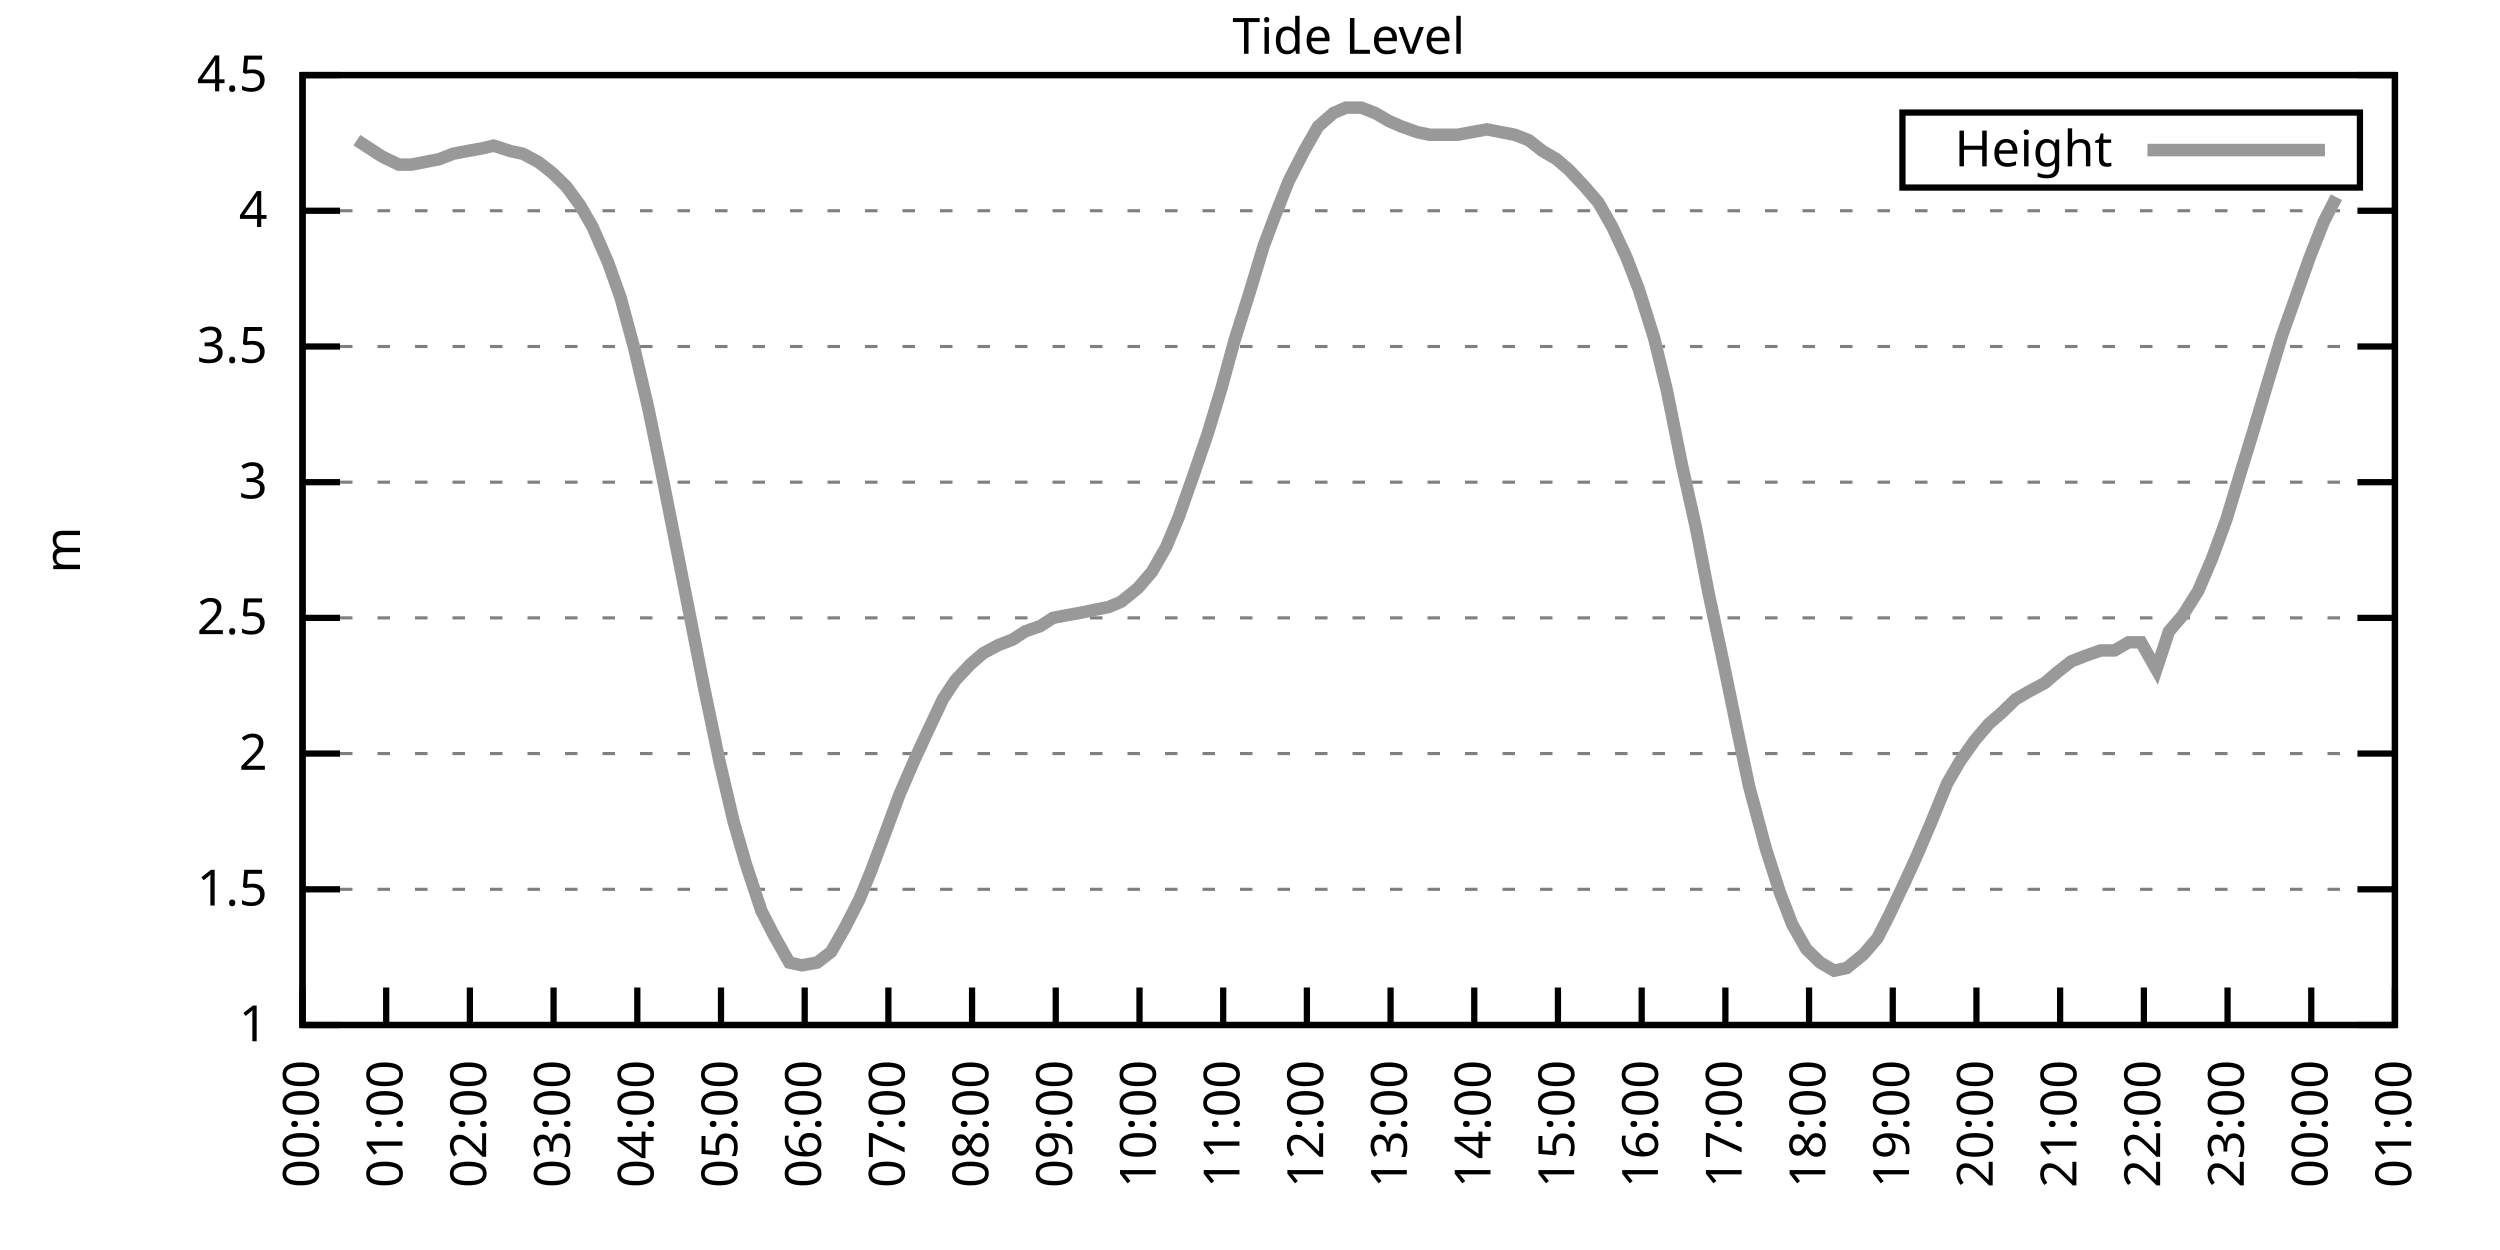
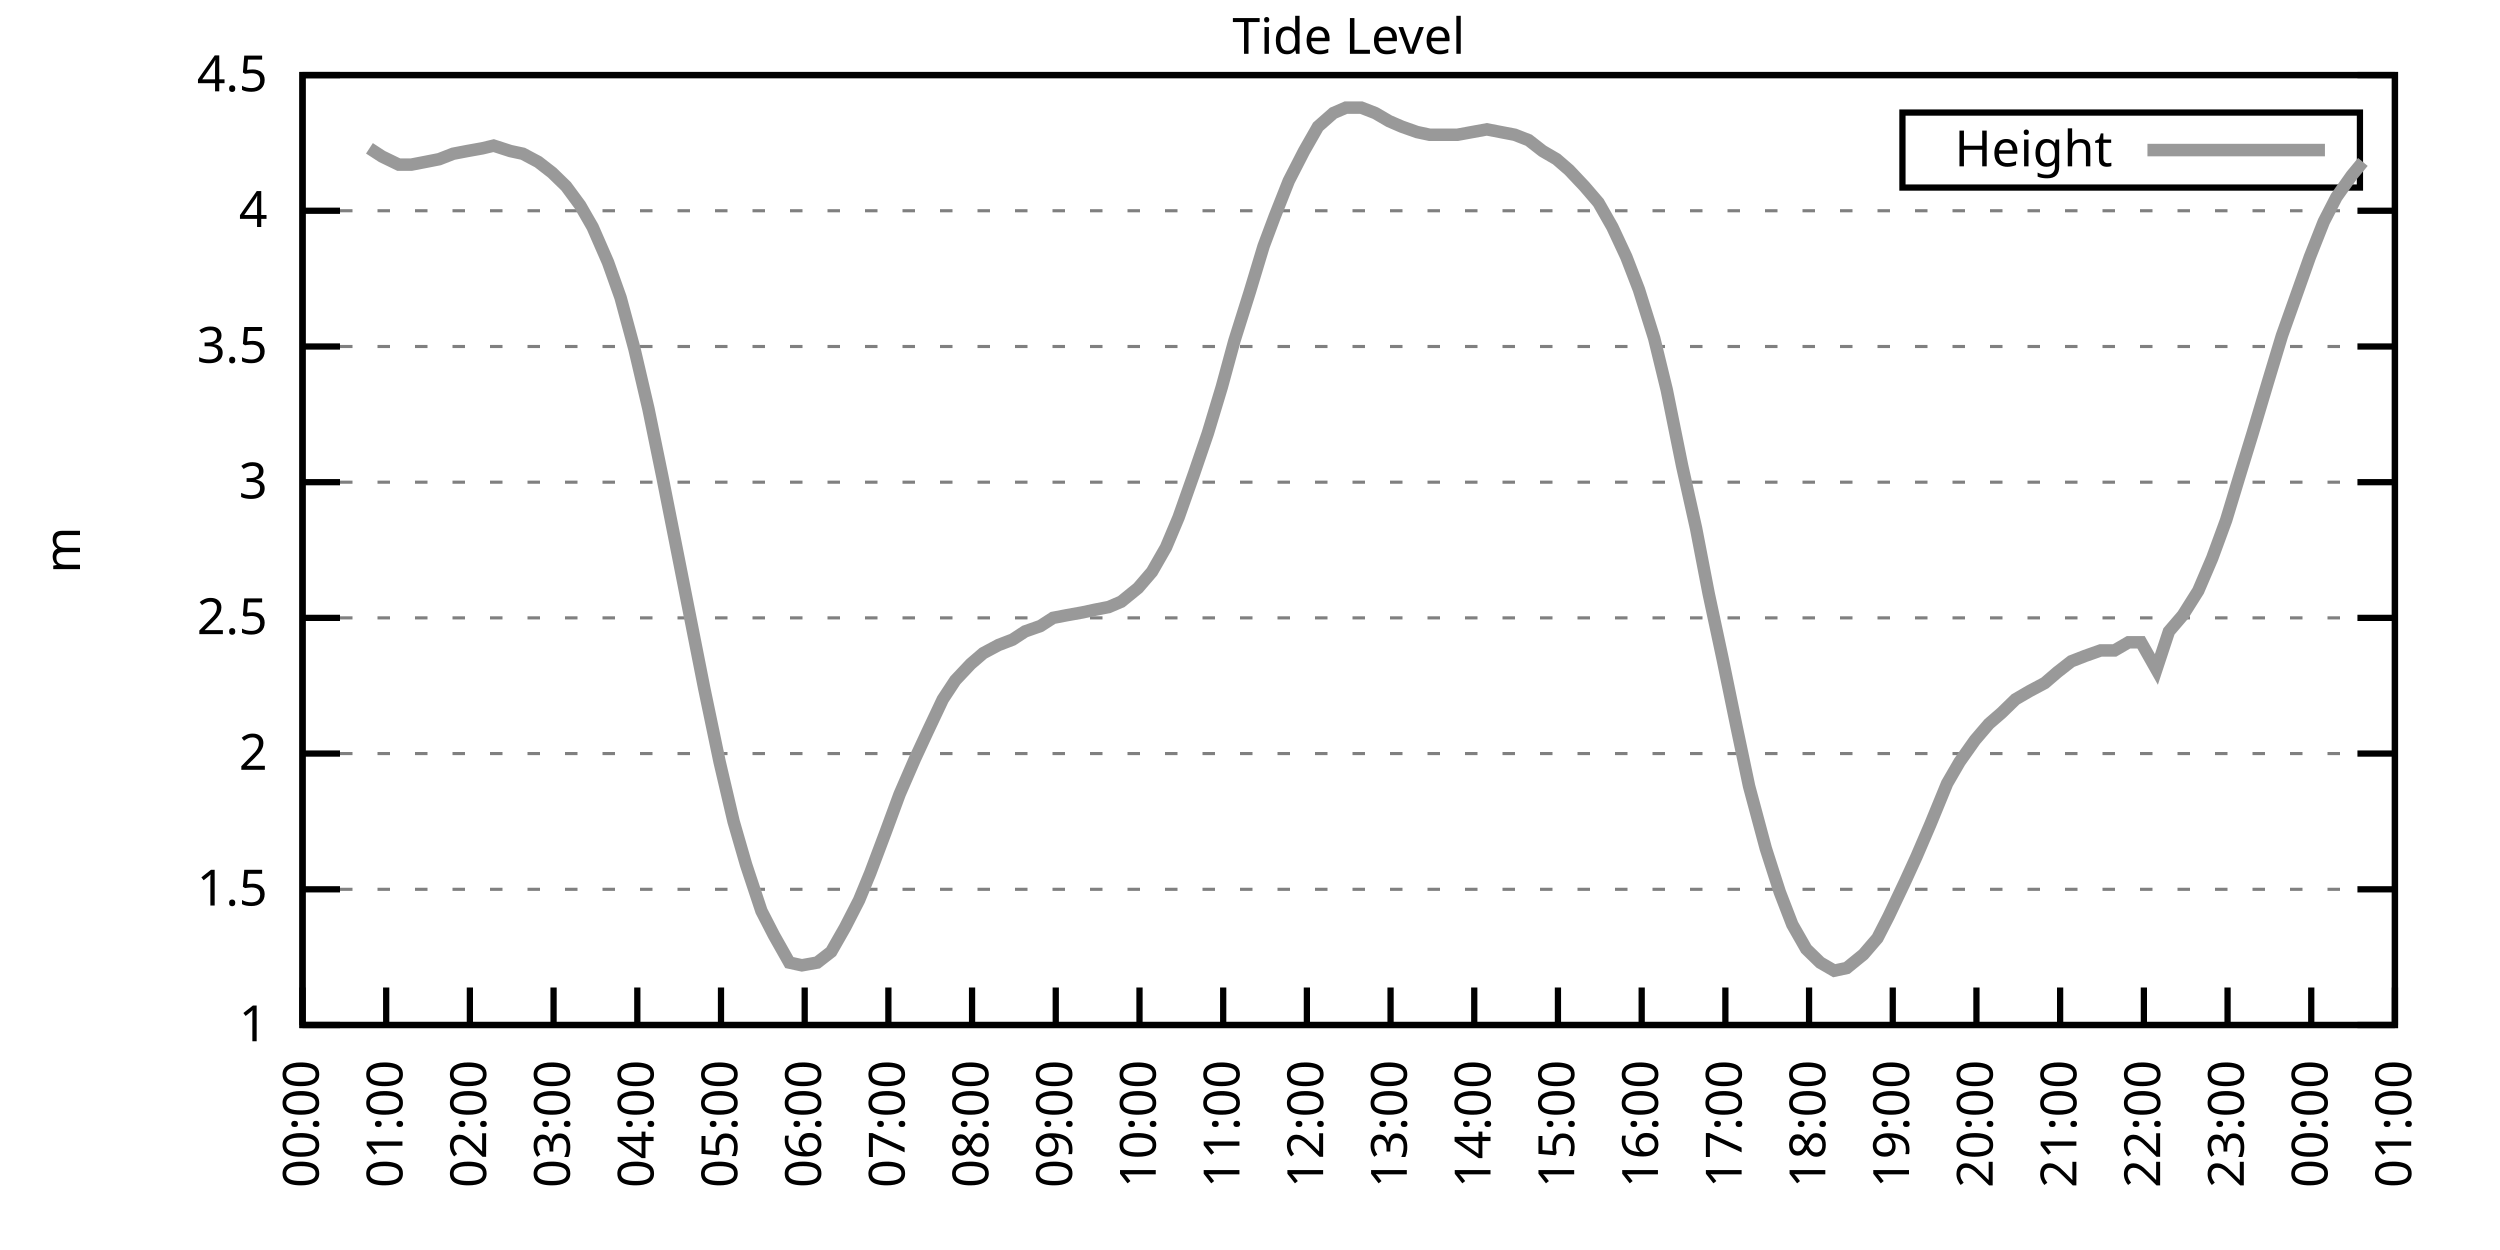
<svg xmlns="http://www.w3.org/2000/svg" xmlns:xlink="http://www.w3.org/1999/xlink" width="400" height="200" viewBox="0 0 400 200">
  <g id="gnuplot_canvas">
    <rect x="0" y="0" width="400" height="200" fill="none" />
    <defs>
      <circle id="gpDot" r="0.5" stroke-width="0.5" stroke="currentColor" />
      <path id="gpPt0" stroke-width="0.333" stroke="currentColor" d="M-1,0 h2 M0,-1 v2" />
      <path id="gpPt1" stroke-width="0.333" stroke="currentColor" d="M-1,-1 L1,1 M1,-1 L-1,1" />
      <path id="gpPt2" stroke-width="0.333" stroke="currentColor" d="M-1,0 L1,0 M0,-1 L0,1 M-1,-1 L1,1 M-1,1 L1,-1" />
      <rect id="gpPt3" stroke-width="0.333" stroke="currentColor" x="-1" y="-1" width="2" height="2" />
      <rect id="gpPt4" stroke-width="0.333" stroke="currentColor" fill="currentColor" x="-1" y="-1" width="2" height="2" />
      <circle id="gpPt5" stroke-width="0.333" stroke="currentColor" cx="0" cy="0" r="1" />
      <use xlink:href="#gpPt5" id="gpPt6" fill="currentColor" stroke="none" />
      <path id="gpPt7" stroke-width="0.333" stroke="currentColor" d="M0,-1.33 L-1.33,0.67 L1.33,0.67 z" />
      <use xlink:href="#gpPt7" id="gpPt8" fill="currentColor" stroke="none" />
      <use xlink:href="#gpPt7" id="gpPt9" stroke="currentColor" transform="rotate(180)" />
      <use xlink:href="#gpPt9" id="gpPt10" fill="currentColor" stroke="none" />
      <use xlink:href="#gpPt3" id="gpPt11" stroke="currentColor" transform="rotate(45)" />
      <use xlink:href="#gpPt11" id="gpPt12" fill="currentColor" stroke="none" />
      <path id="gpPt13" stroke-width="0.333" stroke="currentColor" d="M0,1.330 L1.265,0.411 L0.782,-1.067 L-0.782,-1.076 L-1.265,0.411 z" />
      <use xlink:href="#gpPt13" id="gpPt14" fill="currentColor" stroke="none" />
      <filter id="textbox" filterUnits="objectBoundingBox" x="0" y="0" height="1" width="1">
        <feFlood flood-color="white" flood-opacity="1" result="bgnd" />
        <feComposite in="SourceGraphic" in2="bgnd" operator="atop" />
      </filter>
      <filter id="greybox" filterUnits="objectBoundingBox" x="0" y="0" height="1" width="1">
        <feFlood flood-color="lightgrey" flood-opacity="1" result="grey" />
        <feComposite in="SourceGraphic" in2="grey" operator="atop" />
      </filter>
    </defs>
    <g fill="none" color="white" stroke="currentColor" stroke-width="1.00" stroke-linecap="butt" stroke-linejoin="miter">
</g>
    <g fill="none" color="black" stroke="currentColor" stroke-width="1.00" stroke-linecap="butt" stroke-linejoin="miter">
      <g stroke="none" shape-rendering="crispEdges">
        <polygon fill="rgb(255, 255, 255)" points="48.40,164.00 383.18,164.00 383.18,12.02 48.40,12.02 " />
      </g>
    </g>
    <g fill="none" color="black" stroke="currentColor" stroke-width="1.00" stroke-linecap="butt" stroke-linejoin="miter">
</g>
    <g fill="none" color="black" stroke="black" stroke-width="0.50" stroke-linecap="butt" stroke-linejoin="miter">
</g>
    <g fill="none" color="gray" stroke="currentColor" stroke-width="0.50" stroke-linecap="butt" stroke-linejoin="miter">
      <path stroke="gray" stroke-dasharray="2,4" class="gridline" d="M48.40,164.00 L383.19,164.00  " />
    </g>
    <g fill="none" color="gray" stroke="gray" stroke-width="1.00" stroke-linecap="butt" stroke-linejoin="miter">
</g>
    <g fill="none" color="black" stroke="currentColor" stroke-width="1.00" stroke-linecap="butt" stroke-linejoin="miter">
      <path stroke="black" d="M48.40,164.00 L54.40,164.00 M383.19,164.00 L377.19,164.00  " />
      <g transform="translate(42.80,166.60)" stroke="none" fill="black" font-family="Sans" font-size="8.00" text-anchor="end">
        <text>
          <tspan font-family="Sans"> 1</tspan>
        </text>
      </g>
    </g>
    <g fill="none" color="black" stroke="currentColor" stroke-width="1.00" stroke-linecap="butt" stroke-linejoin="miter">
</g>
    <g fill="none" color="black" stroke="black" stroke-width="0.50" stroke-linecap="butt" stroke-linejoin="miter">
</g>
    <g fill="none" color="gray" stroke="currentColor" stroke-width="0.50" stroke-linecap="butt" stroke-linejoin="miter">
      <path stroke="gray" stroke-dasharray="2,4" class="gridline" d="M48.40,142.29 L383.19,142.29  " />
    </g>
    <g fill="none" color="gray" stroke="gray" stroke-width="1.00" stroke-linecap="butt" stroke-linejoin="miter">
</g>
    <g fill="none" color="black" stroke="currentColor" stroke-width="1.00" stroke-linecap="butt" stroke-linejoin="miter">
      <path stroke="black" d="M48.40,142.29 L54.40,142.29 M383.19,142.29 L377.19,142.29  " />
      <g transform="translate(42.80,144.89)" stroke="none" fill="black" font-family="Sans" font-size="8.00" text-anchor="end">
        <text>
          <tspan font-family="Sans"> 1.5</tspan>
        </text>
      </g>
    </g>
    <g fill="none" color="black" stroke="currentColor" stroke-width="1.00" stroke-linecap="butt" stroke-linejoin="miter">
</g>
    <g fill="none" color="black" stroke="black" stroke-width="0.50" stroke-linecap="butt" stroke-linejoin="miter">
</g>
    <g fill="none" color="gray" stroke="currentColor" stroke-width="0.50" stroke-linecap="butt" stroke-linejoin="miter">
      <path stroke="gray" stroke-dasharray="2,4" class="gridline" d="M48.40,120.57 L383.19,120.57  " />
    </g>
    <g fill="none" color="gray" stroke="gray" stroke-width="1.00" stroke-linecap="butt" stroke-linejoin="miter">
</g>
    <g fill="none" color="black" stroke="currentColor" stroke-width="1.00" stroke-linecap="butt" stroke-linejoin="miter">
      <path stroke="black" d="M48.40,120.57 L54.40,120.57 M383.19,120.57 L377.19,120.57  " />
      <g transform="translate(42.80,123.17)" stroke="none" fill="black" font-family="Sans" font-size="8.00" text-anchor="end">
        <text>
          <tspan font-family="Sans"> 2</tspan>
        </text>
      </g>
    </g>
    <g fill="none" color="black" stroke="currentColor" stroke-width="1.00" stroke-linecap="butt" stroke-linejoin="miter">
</g>
    <g fill="none" color="black" stroke="black" stroke-width="0.50" stroke-linecap="butt" stroke-linejoin="miter">
</g>
    <g fill="none" color="gray" stroke="currentColor" stroke-width="0.50" stroke-linecap="butt" stroke-linejoin="miter">
      <path stroke="gray" stroke-dasharray="2,4" class="gridline" d="M48.40,98.86 L383.19,98.86  " />
    </g>
    <g fill="none" color="gray" stroke="gray" stroke-width="1.00" stroke-linecap="butt" stroke-linejoin="miter">
</g>
    <g fill="none" color="black" stroke="currentColor" stroke-width="1.00" stroke-linecap="butt" stroke-linejoin="miter">
      <path stroke="black" d="M48.40,98.86 L54.40,98.86 M383.19,98.86 L377.19,98.86  " />
      <g transform="translate(42.80,101.46)" stroke="none" fill="black" font-family="Sans" font-size="8.00" text-anchor="end">
        <text>
          <tspan font-family="Sans"> 2.5</tspan>
        </text>
      </g>
    </g>
    <g fill="none" color="black" stroke="currentColor" stroke-width="1.00" stroke-linecap="butt" stroke-linejoin="miter">
</g>
    <g fill="none" color="black" stroke="black" stroke-width="0.50" stroke-linecap="butt" stroke-linejoin="miter">
</g>
    <g fill="none" color="gray" stroke="currentColor" stroke-width="0.50" stroke-linecap="butt" stroke-linejoin="miter">
      <path stroke="gray" stroke-dasharray="2,4" class="gridline" d="M48.40,77.15 L383.19,77.15  " />
    </g>
    <g fill="none" color="gray" stroke="gray" stroke-width="1.00" stroke-linecap="butt" stroke-linejoin="miter">
</g>
    <g fill="none" color="black" stroke="currentColor" stroke-width="1.00" stroke-linecap="butt" stroke-linejoin="miter">
      <path stroke="black" d="M48.40,77.15 L54.40,77.15 M383.19,77.15 L377.19,77.15  " />
      <g transform="translate(42.80,79.75)" stroke="none" fill="black" font-family="Sans" font-size="8.00" text-anchor="end">
        <text>
          <tspan font-family="Sans"> 3</tspan>
        </text>
      </g>
    </g>
    <g fill="none" color="black" stroke="currentColor" stroke-width="1.00" stroke-linecap="butt" stroke-linejoin="miter">
</g>
    <g fill="none" color="black" stroke="black" stroke-width="0.50" stroke-linecap="butt" stroke-linejoin="miter">
</g>
    <g fill="none" color="gray" stroke="currentColor" stroke-width="0.50" stroke-linecap="butt" stroke-linejoin="miter">
      <path stroke="gray" stroke-dasharray="2,4" class="gridline" d="M48.40,55.44 L383.19,55.44  " />
    </g>
    <g fill="none" color="gray" stroke="gray" stroke-width="1.00" stroke-linecap="butt" stroke-linejoin="miter">
</g>
    <g fill="none" color="black" stroke="currentColor" stroke-width="1.00" stroke-linecap="butt" stroke-linejoin="miter">
      <path stroke="black" d="M48.40,55.44 L54.40,55.44 M383.19,55.44 L377.19,55.44  " />
      <g transform="translate(42.80,58.04)" stroke="none" fill="black" font-family="Sans" font-size="8.00" text-anchor="end">
        <text>
          <tspan font-family="Sans"> 3.5</tspan>
        </text>
      </g>
    </g>
    <g fill="none" color="black" stroke="currentColor" stroke-width="1.00" stroke-linecap="butt" stroke-linejoin="miter">
</g>
    <g fill="none" color="black" stroke="black" stroke-width="0.50" stroke-linecap="butt" stroke-linejoin="miter">
</g>
    <g fill="none" color="gray" stroke="currentColor" stroke-width="0.50" stroke-linecap="butt" stroke-linejoin="miter">
      <path stroke="gray" stroke-dasharray="2,4" class="gridline" d="M48.40,33.72 L383.19,33.72  " />
    </g>
    <g fill="none" color="gray" stroke="gray" stroke-width="1.00" stroke-linecap="butt" stroke-linejoin="miter">
</g>
    <g fill="none" color="black" stroke="currentColor" stroke-width="1.00" stroke-linecap="butt" stroke-linejoin="miter">
      <path stroke="black" d="M48.40,33.72 L54.40,33.72 M383.19,33.72 L377.19,33.72  " />
      <g transform="translate(42.80,36.32)" stroke="none" fill="black" font-family="Sans" font-size="8.00" text-anchor="end">
        <text>
          <tspan font-family="Sans"> 4</tspan>
        </text>
      </g>
    </g>
    <g fill="none" color="black" stroke="currentColor" stroke-width="1.00" stroke-linecap="butt" stroke-linejoin="miter">
</g>
    <g fill="none" color="black" stroke="black" stroke-width="0.50" stroke-linecap="butt" stroke-linejoin="miter">
</g>
    <g fill="none" color="gray" stroke="currentColor" stroke-width="0.50" stroke-linecap="butt" stroke-linejoin="miter">
      <path stroke="gray" stroke-dasharray="2,4" class="gridline" d="M48.40,12.01 L383.19,12.01  " />
    </g>
    <g fill="none" color="gray" stroke="gray" stroke-width="1.00" stroke-linecap="butt" stroke-linejoin="miter">
</g>
    <g fill="none" color="black" stroke="currentColor" stroke-width="1.00" stroke-linecap="butt" stroke-linejoin="miter">
      <path stroke="black" d="M48.40,12.01 L54.40,12.01 M383.19,12.01 L377.19,12.01  " />
      <g transform="translate(42.80,14.61)" stroke="none" fill="black" font-family="Sans" font-size="8.00" text-anchor="end">
        <text>
          <tspan font-family="Sans"> 4.5</tspan>
        </text>
      </g>
    </g>
    <g fill="none" color="black" stroke="currentColor" stroke-width="1.00" stroke-linecap="butt" stroke-linejoin="miter">
      <path stroke="black" d="M48.40,164.00 L48.40,158.00  " />
      <g transform="translate(51.00,169.60) rotate(270.00)" stroke="none" fill="black" font-family="Sans" font-size="8.00" text-anchor="end">
        <text>
          <tspan font-family="Sans">00:00</tspan>
        </text>
      </g>
    </g>
    <g fill="none" color="black" stroke="currentColor" stroke-width="1.00" stroke-linecap="butt" stroke-linejoin="miter">
      <path stroke="black" d="M61.79,164.00 L61.79,158.00  " />
      <g transform="translate(64.39,169.60) rotate(270.00)" stroke="none" fill="black" font-family="Sans" font-size="8.00" text-anchor="end">
        <text>
          <tspan font-family="Sans">01:00</tspan>
        </text>
      </g>
    </g>
    <g fill="none" color="black" stroke="currentColor" stroke-width="1.00" stroke-linecap="butt" stroke-linejoin="miter">
      <path stroke="black" d="M75.18,164.00 L75.18,158.00  " />
      <g transform="translate(77.78,169.60) rotate(270.00)" stroke="none" fill="black" font-family="Sans" font-size="8.00" text-anchor="end">
        <text>
          <tspan font-family="Sans">02:00</tspan>
        </text>
      </g>
    </g>
    <g fill="none" color="black" stroke="currentColor" stroke-width="1.00" stroke-linecap="butt" stroke-linejoin="miter">
      <path stroke="black" d="M88.57,164.00 L88.57,158.00  " />
      <g transform="translate(91.17,169.60) rotate(270.00)" stroke="none" fill="black" font-family="Sans" font-size="8.00" text-anchor="end">
        <text>
          <tspan font-family="Sans">03:00</tspan>
        </text>
      </g>
    </g>
    <g fill="none" color="black" stroke="currentColor" stroke-width="1.00" stroke-linecap="butt" stroke-linejoin="miter">
      <path stroke="black" d="M101.97,164.00 L101.97,158.00  " />
      <g transform="translate(104.57,169.60) rotate(270.00)" stroke="none" fill="black" font-family="Sans" font-size="8.00" text-anchor="end">
        <text>
          <tspan font-family="Sans">04:00</tspan>
        </text>
      </g>
    </g>
    <g fill="none" color="black" stroke="currentColor" stroke-width="1.00" stroke-linecap="butt" stroke-linejoin="miter">
      <path stroke="black" d="M115.36,164.00 L115.36,158.00  " />
      <g transform="translate(117.96,169.60) rotate(270.00)" stroke="none" fill="black" font-family="Sans" font-size="8.00" text-anchor="end">
        <text>
          <tspan font-family="Sans">05:00</tspan>
        </text>
      </g>
    </g>
    <g fill="none" color="black" stroke="currentColor" stroke-width="1.00" stroke-linecap="butt" stroke-linejoin="miter">
      <path stroke="black" d="M128.75,164.00 L128.75,158.00  " />
      <g transform="translate(131.35,169.60) rotate(270.00)" stroke="none" fill="black" font-family="Sans" font-size="8.00" text-anchor="end">
        <text>
          <tspan font-family="Sans">06:00</tspan>
        </text>
      </g>
    </g>
    <g fill="none" color="black" stroke="currentColor" stroke-width="1.00" stroke-linecap="butt" stroke-linejoin="miter">
      <path stroke="black" d="M142.14,164.00 L142.14,158.00  " />
      <g transform="translate(144.74,169.60) rotate(270.00)" stroke="none" fill="black" font-family="Sans" font-size="8.00" text-anchor="end">
        <text>
          <tspan font-family="Sans">07:00</tspan>
        </text>
      </g>
    </g>
    <g fill="none" color="black" stroke="currentColor" stroke-width="1.00" stroke-linecap="butt" stroke-linejoin="miter">
      <path stroke="black" d="M155.53,164.00 L155.53,158.00  " />
      <g transform="translate(158.13,169.60) rotate(270.00)" stroke="none" fill="black" font-family="Sans" font-size="8.00" text-anchor="end">
        <text>
          <tspan font-family="Sans">08:00</tspan>
        </text>
      </g>
    </g>
    <g fill="none" color="black" stroke="currentColor" stroke-width="1.00" stroke-linecap="butt" stroke-linejoin="miter">
      <path stroke="black" d="M168.92,164.00 L168.92,158.00  " />
      <g transform="translate(171.52,169.60) rotate(270.00)" stroke="none" fill="black" font-family="Sans" font-size="8.00" text-anchor="end">
        <text>
          <tspan font-family="Sans">09:00</tspan>
        </text>
      </g>
    </g>
    <g fill="none" color="black" stroke="currentColor" stroke-width="1.00" stroke-linecap="butt" stroke-linejoin="miter">
      <path stroke="black" d="M182.32,164.00 L182.32,158.00  " />
      <g transform="translate(184.92,169.60) rotate(270.00)" stroke="none" fill="black" font-family="Sans" font-size="8.00" text-anchor="end">
        <text>
          <tspan font-family="Sans">10:00</tspan>
        </text>
      </g>
    </g>
    <g fill="none" color="black" stroke="currentColor" stroke-width="1.00" stroke-linecap="butt" stroke-linejoin="miter">
      <path stroke="black" d="M195.71,164.00 L195.71,158.00  " />
      <g transform="translate(198.31,169.60) rotate(270.00)" stroke="none" fill="black" font-family="Sans" font-size="8.00" text-anchor="end">
        <text>
          <tspan font-family="Sans">11:00</tspan>
        </text>
      </g>
    </g>
    <g fill="none" color="black" stroke="currentColor" stroke-width="1.00" stroke-linecap="butt" stroke-linejoin="miter">
      <path stroke="black" d="M209.10,164.00 L209.10,158.00  " />
      <g transform="translate(211.70,169.60) rotate(270.00)" stroke="none" fill="black" font-family="Sans" font-size="8.00" text-anchor="end">
        <text>
          <tspan font-family="Sans">12:00</tspan>
        </text>
      </g>
    </g>
    <g fill="none" color="black" stroke="currentColor" stroke-width="1.00" stroke-linecap="butt" stroke-linejoin="miter">
      <path stroke="black" d="M222.49,164.00 L222.49,158.00  " />
      <g transform="translate(225.09,169.60) rotate(270.00)" stroke="none" fill="black" font-family="Sans" font-size="8.00" text-anchor="end">
        <text>
          <tspan font-family="Sans">13:00</tspan>
        </text>
      </g>
    </g>
    <g fill="none" color="black" stroke="currentColor" stroke-width="1.00" stroke-linecap="butt" stroke-linejoin="miter">
      <path stroke="black" d="M235.88,164.00 L235.88,158.00  " />
      <g transform="translate(238.48,169.60) rotate(270.00)" stroke="none" fill="black" font-family="Sans" font-size="8.00" text-anchor="end">
        <text>
          <tspan font-family="Sans">14:00</tspan>
        </text>
      </g>
    </g>
    <g fill="none" color="black" stroke="currentColor" stroke-width="1.00" stroke-linecap="butt" stroke-linejoin="miter">
      <path stroke="black" d="M249.27,164.00 L249.27,158.00  " />
      <g transform="translate(251.87,169.60) rotate(270.00)" stroke="none" fill="black" font-family="Sans" font-size="8.00" text-anchor="end">
        <text>
          <tspan font-family="Sans">15:00</tspan>
        </text>
      </g>
    </g>
    <g fill="none" color="black" stroke="currentColor" stroke-width="1.00" stroke-linecap="butt" stroke-linejoin="miter">
      <path stroke="black" d="M262.67,164.00 L262.67,158.00  " />
      <g transform="translate(265.27,169.60) rotate(270.00)" stroke="none" fill="black" font-family="Sans" font-size="8.00" text-anchor="end">
        <text>
          <tspan font-family="Sans">16:00</tspan>
        </text>
      </g>
    </g>
    <g fill="none" color="black" stroke="currentColor" stroke-width="1.00" stroke-linecap="butt" stroke-linejoin="miter">
      <path stroke="black" d="M276.06,164.00 L276.06,158.00  " />
      <g transform="translate(278.66,169.60) rotate(270.00)" stroke="none" fill="black" font-family="Sans" font-size="8.00" text-anchor="end">
        <text>
          <tspan font-family="Sans">17:00</tspan>
        </text>
      </g>
    </g>
    <g fill="none" color="black" stroke="currentColor" stroke-width="1.00" stroke-linecap="butt" stroke-linejoin="miter">
      <path stroke="black" d="M289.45,164.00 L289.45,158.00  " />
      <g transform="translate(292.05,169.60) rotate(270.00)" stroke="none" fill="black" font-family="Sans" font-size="8.00" text-anchor="end">
        <text>
          <tspan font-family="Sans">18:00</tspan>
        </text>
      </g>
    </g>
    <g fill="none" color="black" stroke="currentColor" stroke-width="1.00" stroke-linecap="butt" stroke-linejoin="miter">
      <path stroke="black" d="M302.84,164.00 L302.84,158.00  " />
      <g transform="translate(305.44,169.60) rotate(270.00)" stroke="none" fill="black" font-family="Sans" font-size="8.00" text-anchor="end">
        <text>
          <tspan font-family="Sans">19:00</tspan>
        </text>
      </g>
    </g>
    <g fill="none" color="black" stroke="currentColor" stroke-width="1.00" stroke-linecap="butt" stroke-linejoin="miter">
      <path stroke="black" d="M316.23,164.00 L316.23,158.00  " />
      <g transform="translate(318.83,169.60) rotate(270.00)" stroke="none" fill="black" font-family="Sans" font-size="8.00" text-anchor="end">
        <text>
          <tspan font-family="Sans">20:00</tspan>
        </text>
      </g>
    </g>
    <g fill="none" color="black" stroke="currentColor" stroke-width="1.00" stroke-linecap="butt" stroke-linejoin="miter">
      <path stroke="black" d="M329.62,164.00 L329.62,158.00  " />
      <g transform="translate(332.22,169.60) rotate(270.00)" stroke="none" fill="black" font-family="Sans" font-size="8.00" text-anchor="end">
        <text>
          <tspan font-family="Sans">21:00</tspan>
        </text>
      </g>
    </g>
    <g fill="none" color="black" stroke="currentColor" stroke-width="1.00" stroke-linecap="butt" stroke-linejoin="miter">
      <path stroke="black" d="M343.02,164.00 L343.02,158.00  " />
      <g transform="translate(345.62,169.60) rotate(270.00)" stroke="none" fill="black" font-family="Sans" font-size="8.00" text-anchor="end">
        <text>
          <tspan font-family="Sans">22:00</tspan>
        </text>
      </g>
    </g>
    <g fill="none" color="black" stroke="currentColor" stroke-width="1.00" stroke-linecap="butt" stroke-linejoin="miter">
      <path stroke="black" d="M356.41,164.00 L356.41,158.00  " />
      <g transform="translate(359.01,169.60) rotate(270.00)" stroke="none" fill="black" font-family="Sans" font-size="8.00" text-anchor="end">
        <text>
          <tspan font-family="Sans">23:00</tspan>
        </text>
      </g>
    </g>
    <g fill="none" color="black" stroke="currentColor" stroke-width="1.00" stroke-linecap="butt" stroke-linejoin="miter">
      <path stroke="black" d="M369.80,164.00 L369.80,158.00  " />
      <g transform="translate(372.40,169.60) rotate(270.00)" stroke="none" fill="black" font-family="Sans" font-size="8.00" text-anchor="end">
        <text>
          <tspan font-family="Sans">00:00</tspan>
        </text>
      </g>
    </g>
    <g fill="none" color="black" stroke="currentColor" stroke-width="1.00" stroke-linecap="butt" stroke-linejoin="miter">
      <path stroke="black" d="M383.19,164.00 L383.19,158.00  " />
      <g transform="translate(385.79,169.60) rotate(270.00)" stroke="none" fill="black" font-family="Sans" font-size="8.00" text-anchor="end">
        <text>
          <tspan font-family="Sans">01:00</tspan>
        </text>
      </g>
    </g>
    <g fill="none" color="black" stroke="currentColor" stroke-width="1.00" stroke-linecap="butt" stroke-linejoin="miter">
</g>
    <g fill="none" color="black" stroke="currentColor" stroke-width="1.00" stroke-linecap="butt" stroke-linejoin="miter">
      <path stroke="black" d="M48.40,12.01 L48.40,164.00 L383.19,164.00 L383.19,12.01 L48.40,12.01 Z  " />
    </g>
    <g fill="none" color="black" stroke="currentColor" stroke-width="1.00" stroke-linecap="butt" stroke-linejoin="miter">
</g>
    <g fill="none" color="black" stroke="currentColor" stroke-width="1.00" stroke-linecap="butt" stroke-linejoin="miter">
      <path stroke="black" d="M304.39,30.01 L304.39,18.01 L377.59,18.01 L377.59,30.01 L304.39,30.01 Z  " />
    </g>
    <g id="Tide_level_plot_1">
      <g fill="none" color="white" stroke="black" stroke-width="2.00" stroke-linecap="butt" stroke-linejoin="miter">
</g>
      <g fill="none" color="black" stroke="currentColor" stroke-width="2.00" stroke-linecap="butt" stroke-linejoin="miter">
        <g transform="translate(337.99,26.61)" stroke="none" fill="black" font-family="Sans" font-size="8.00" text-anchor="end">
          <text>
            <tspan font-family="Sans">Height</tspan>
          </text>
        </g>
      </g>
      <g fill="none" color="black" stroke="currentColor" stroke-width="2.00" stroke-linecap="butt" stroke-linejoin="miter">
-         <path stroke="rgb(153, 153, 153)" d="M343.59,24.01 L371.99,24.01 M57.10,22.43 L59.11,23.73 L61.12,25.04 L63.80,26.34 L65.81,26.34 L68.04,25.91   L70.27,25.47 L72.50,24.60 L74.74,24.17 L77.19,23.73 L78.98,23.30 L81.66,24.17 L83.66,24.60 L86.12,25.91   L88.35,27.64 L90.58,29.81 L92.82,32.85 L94.82,36.33 L97.28,41.97 L99.29,47.62 L101.52,55.87 L103.75,65.42   L105.98,76.28 L108.22,87.57 L110.45,98.86 L112.68,110.15 L115.13,121.88 L117.37,131.43 L119.38,138.38 L121.83,145.76   L123.84,149.67 L126.29,154.01 L128.30,154.45 L130.76,154.01 L132.99,152.28 L135.22,148.37 L137.45,144.02 L139.24,139.68   L141.69,133.17 L143.93,127.09 L146.38,121.44 L148.39,117.10 L150.85,111.89 L152.85,108.85 L155.31,106.24 L157.32,104.51   L159.77,103.20 L162.01,102.34 L164.01,101.03 L166.47,100.16 L168.48,98.86 L170.71,98.43 L173.17,97.99 L175.17,97.56   L177.41,97.12 L179.41,96.26 L182.09,94.08 L184.32,91.48 L186.56,87.57 L188.57,82.79 L191.02,75.85 L193.25,69.33   L195.48,61.95 L197.49,54.57 L199.95,46.75 L202.18,39.37 L203.97,34.59 L206.20,28.95 L208.65,24.17 L210.88,20.26   L213.34,18.09 L215.35,17.22 L217.80,17.22 L220.04,18.09 L222.27,19.39 L224.28,20.26 L226.73,21.13 L228.74,21.56   L231.20,21.56 L233.20,21.56 L237.89,20.70 L240.12,21.13 L242.36,21.56 L244.59,22.43 L246.82,24.17 L249.05,25.47   L251.06,27.21 L253.51,29.81 L255.75,32.42 L257.98,36.33 L260.21,41.11 L262.22,46.32 L264.67,54.13 L266.68,62.38   L269.14,74.54 L271.37,84.53 L273.38,94.95 L275.61,105.38 L277.84,116.23 L279.85,125.79 L282.53,135.77 L284.76,142.72   L286.77,147.93 L289.00,151.84 L291.23,154.01 L293.47,155.31 L295.48,154.88 L298.15,152.71 L300.39,150.10 L302.17,146.63   L304.85,140.98 L306.63,137.08 L308.87,131.86 L311.54,125.35 L313.55,121.88 L316.01,118.40 L318.24,115.80 L320.25,114.06   L322.48,111.89 L324.71,110.59 L327.17,109.28 L329.18,107.55 L331.41,105.81 L333.64,104.94 L336.10,104.07 L338.33,104.07   L340.56,102.77 L342.57,102.77 L345.02,107.11 L347.03,101.03 L349.26,98.43 L351.72,94.52 L353.95,89.31 L356.18,83.23   L358.42,75.85 L360.42,69.33 L362.88,61.08 L365.11,53.70 L367.12,48.05 L369.58,41.11 L371.81,35.46 L373.82,31.55    " />
+         <path stroke="rgb(153, 153, 153)" d="M343.59,24.01 L371.99,24.01 M59.11,23.73 L61.12,25.04 L63.80,26.34 L65.81,26.34 L68.04,25.91 L70.27,25.47   L72.50,24.60 L74.74,24.17 L77.19,23.73 L78.98,23.30 L81.66,24.17 L83.66,24.60 L86.12,25.91 L88.35,27.64   L90.58,29.81 L92.82,32.85 L94.82,36.33 L97.28,41.97 L99.29,47.62 L101.52,55.87 L103.75,65.42 L105.98,76.28   L108.22,87.57 L110.45,98.86 L112.68,110.15 L115.13,121.88 L117.37,131.43 L119.38,138.38 L121.83,145.76 L123.84,149.67   L126.29,154.01 L128.30,154.45 L130.76,154.01 L132.99,152.28 L135.22,148.37 L137.45,144.02 L139.24,139.68 L141.69,133.17   L143.93,127.09 L146.38,121.44 L148.39,117.10 L150.85,111.89 L152.85,108.85 L155.31,106.24 L157.32,104.51 L159.77,103.20   L162.01,102.34 L164.01,101.03 L166.47,100.16 L168.48,98.86 L170.71,98.43 L173.17,97.99 L175.17,97.56 L177.41,97.12   L179.41,96.26 L182.09,94.08 L184.32,91.48 L186.56,87.57 L188.57,82.79 L191.02,75.85 L193.25,69.33 L195.48,61.95   L197.49,54.57 L199.95,46.75 L202.18,39.37 L203.97,34.59 L206.20,28.95 L208.65,24.17 L210.88,20.26 L213.34,18.09   L215.35,17.22 L217.80,17.22 L220.04,18.09 L222.27,19.39 L224.28,20.26 L226.73,21.13 L228.74,21.56 L231.20,21.56   L233.20,21.56 L237.89,20.70 L240.12,21.13 L242.36,21.56 L244.59,22.43 L246.82,24.17 L249.05,25.47 L251.06,27.21   L253.51,29.81 L255.75,32.42 L257.98,36.33 L260.21,41.11 L262.22,46.32 L264.67,54.13 L266.68,62.38 L269.14,74.54   L271.37,84.53 L273.38,94.95 L275.61,105.38 L277.84,116.23 L279.85,125.79 L282.53,135.77 L284.76,142.72 L286.77,147.93   L289.00,151.84 L291.23,154.01 L293.47,155.31 L295.48,154.88 L298.15,152.71 L300.39,150.10 L302.17,146.63 L304.85,140.98   L306.63,137.08 L308.87,131.86 L311.54,125.35 L313.55,121.88 L316.01,118.40 L318.24,115.80 L320.25,114.06 L322.48,111.89   L324.71,110.59 L327.17,109.28 L329.18,107.55 L331.41,105.81 L333.64,104.94 L336.10,104.07 L338.33,104.07 L340.56,102.77   L342.57,102.77 L345.02,107.11 L347.03,101.03 L349.26,98.43 L351.72,94.52 L353.95,89.31 L356.18,83.23 L358.42,75.85   L360.42,69.33 L362.88,61.08 L365.11,53.70 L367.12,48.05 L369.58,41.11 L371.81,35.46 L373.82,31.55 L376.27,28.08   L378.06,25.91  " />
      </g>
    </g>
    <g fill="none" color="black" stroke="currentColor" stroke-width="2.00" stroke-linecap="butt" stroke-linejoin="miter">
</g>
    <g fill="none" color="black" stroke="black" stroke-width="1.00" stroke-linecap="butt" stroke-linejoin="miter">
</g>
    <g fill="none" color="black" stroke="currentColor" stroke-width="1.00" stroke-linecap="butt" stroke-linejoin="miter">
      <path stroke="black" d="M48.40,12.01 L48.40,164.00 L383.19,164.00 L383.19,12.01 L48.40,12.01 Z  " />
      <g transform="translate(12.80,88.01) rotate(270.00)" stroke="none" fill="black" font-family="Sans" font-size="8.00" text-anchor="middle">
        <text>
          <tspan font-family="Sans">m</tspan>
        </text>
      </g>
    </g>
    <g fill="none" color="black" stroke="currentColor" stroke-width="1.00" stroke-linecap="butt" stroke-linejoin="miter">
</g>
    <g fill="none" color="black" stroke="currentColor" stroke-width="1.00" stroke-linecap="butt" stroke-linejoin="miter">
      <g transform="translate(215.79,8.61)" stroke="none" fill="black" font-family="Sans" font-size="8.00" text-anchor="middle">
        <text>
          <tspan font-family="Sans">Tide Level</tspan>
        </text>
      </g>
    </g>
    <g fill="none" color="black" stroke="currentColor" stroke-width="1.00" stroke-linecap="butt" stroke-linejoin="miter">
</g>
  </g>
</svg>
